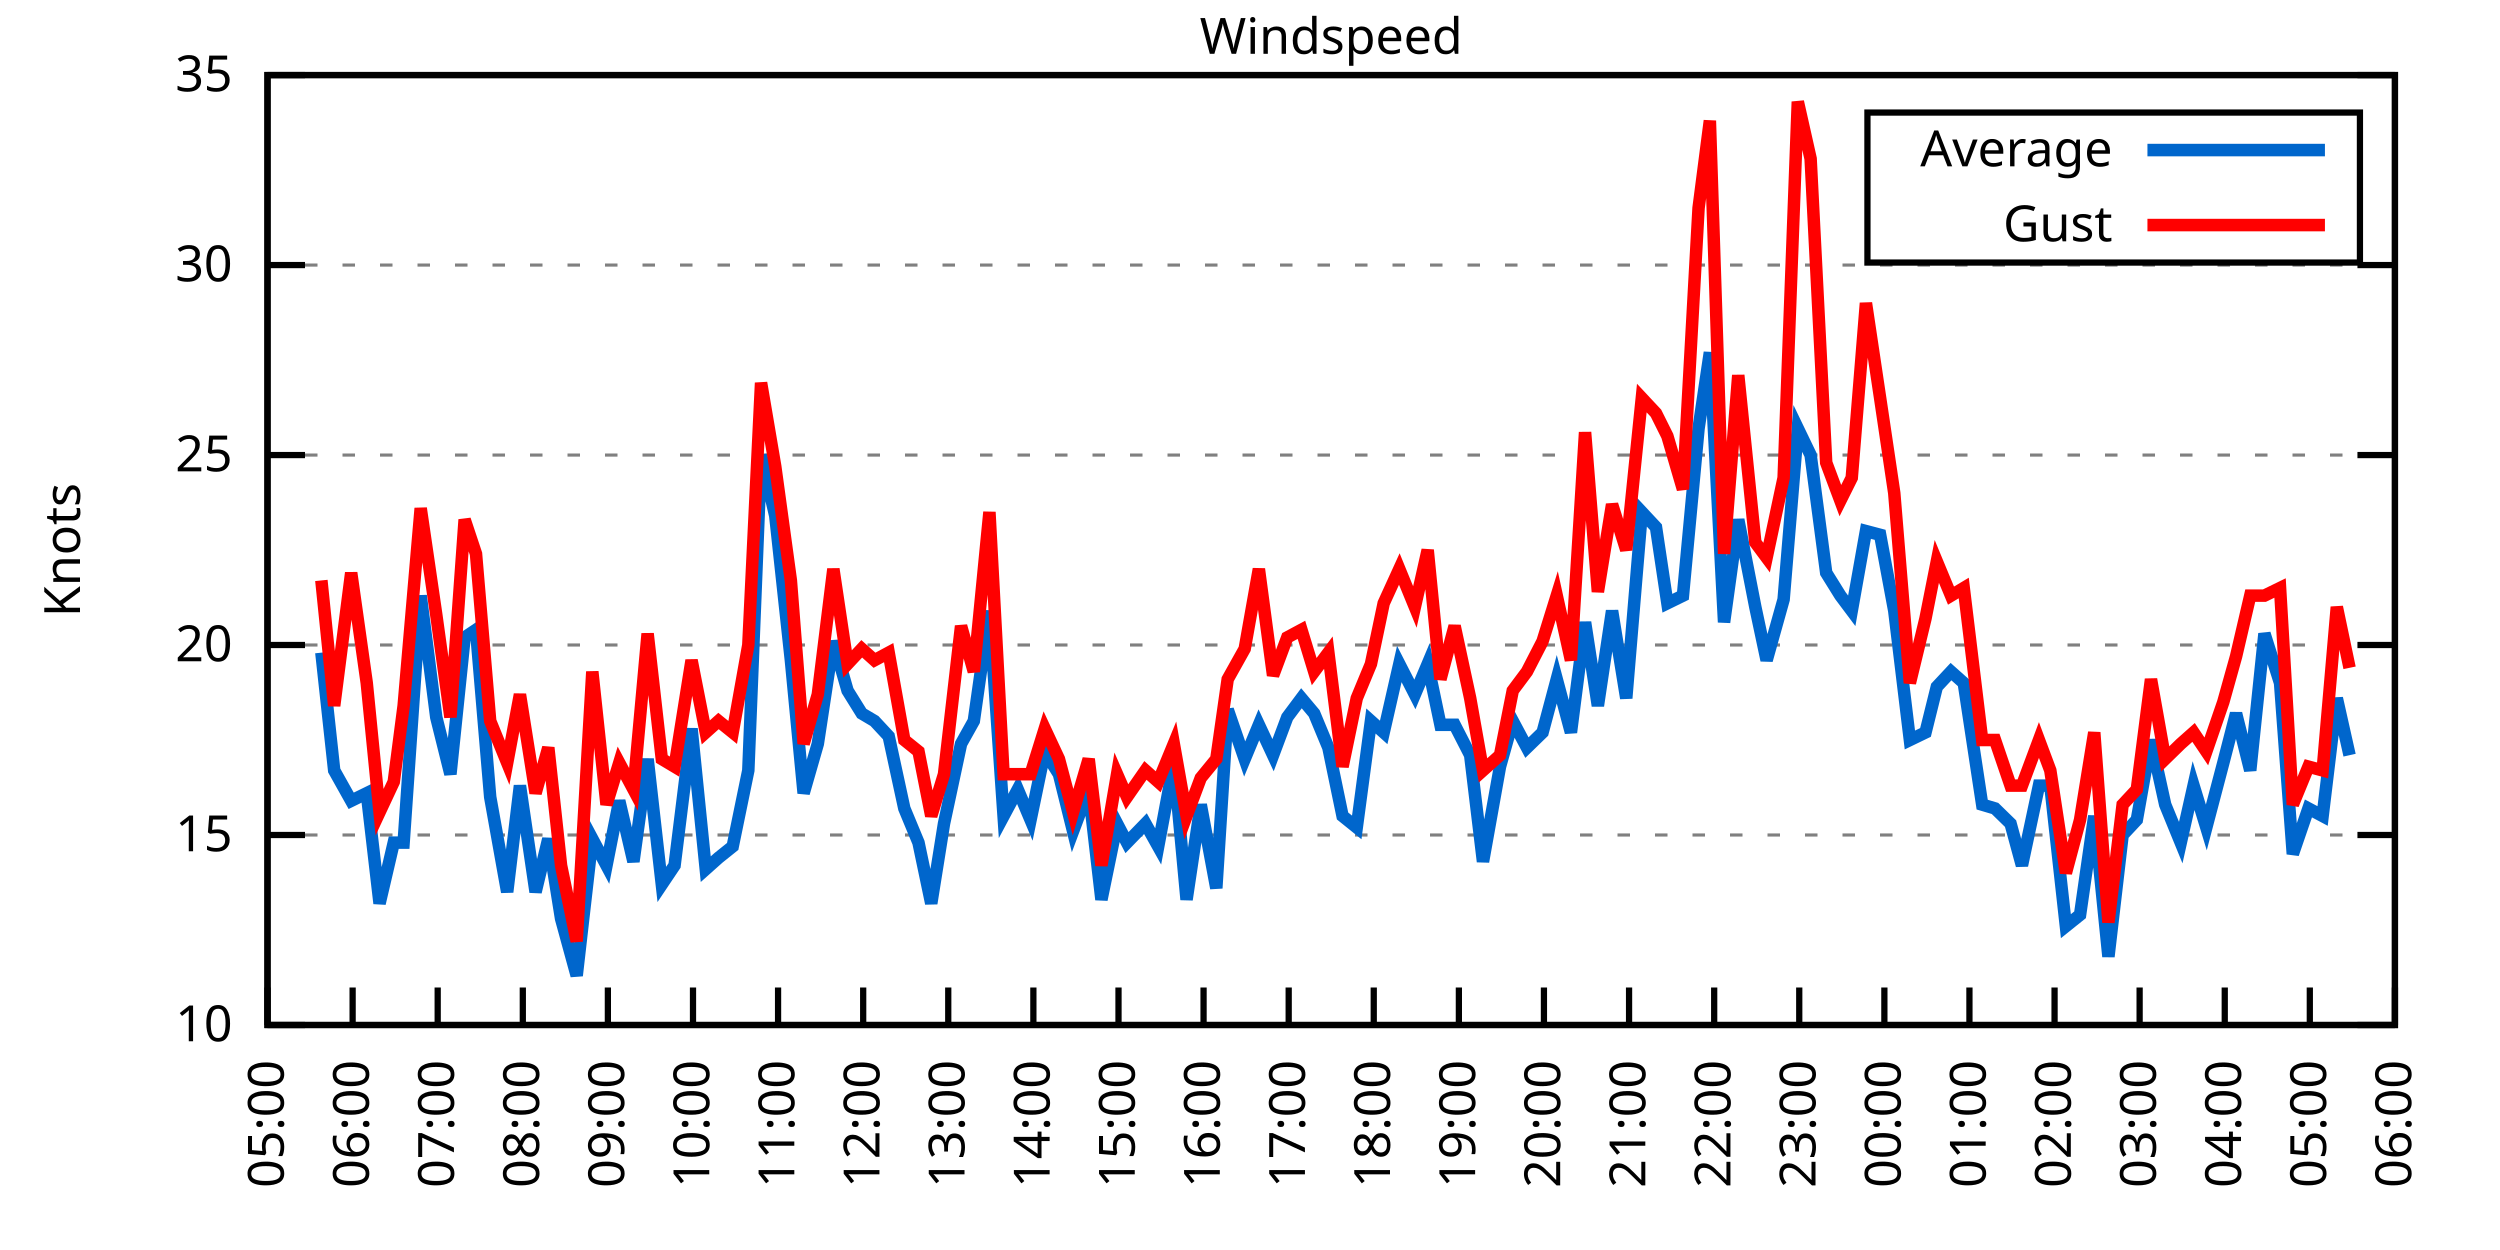
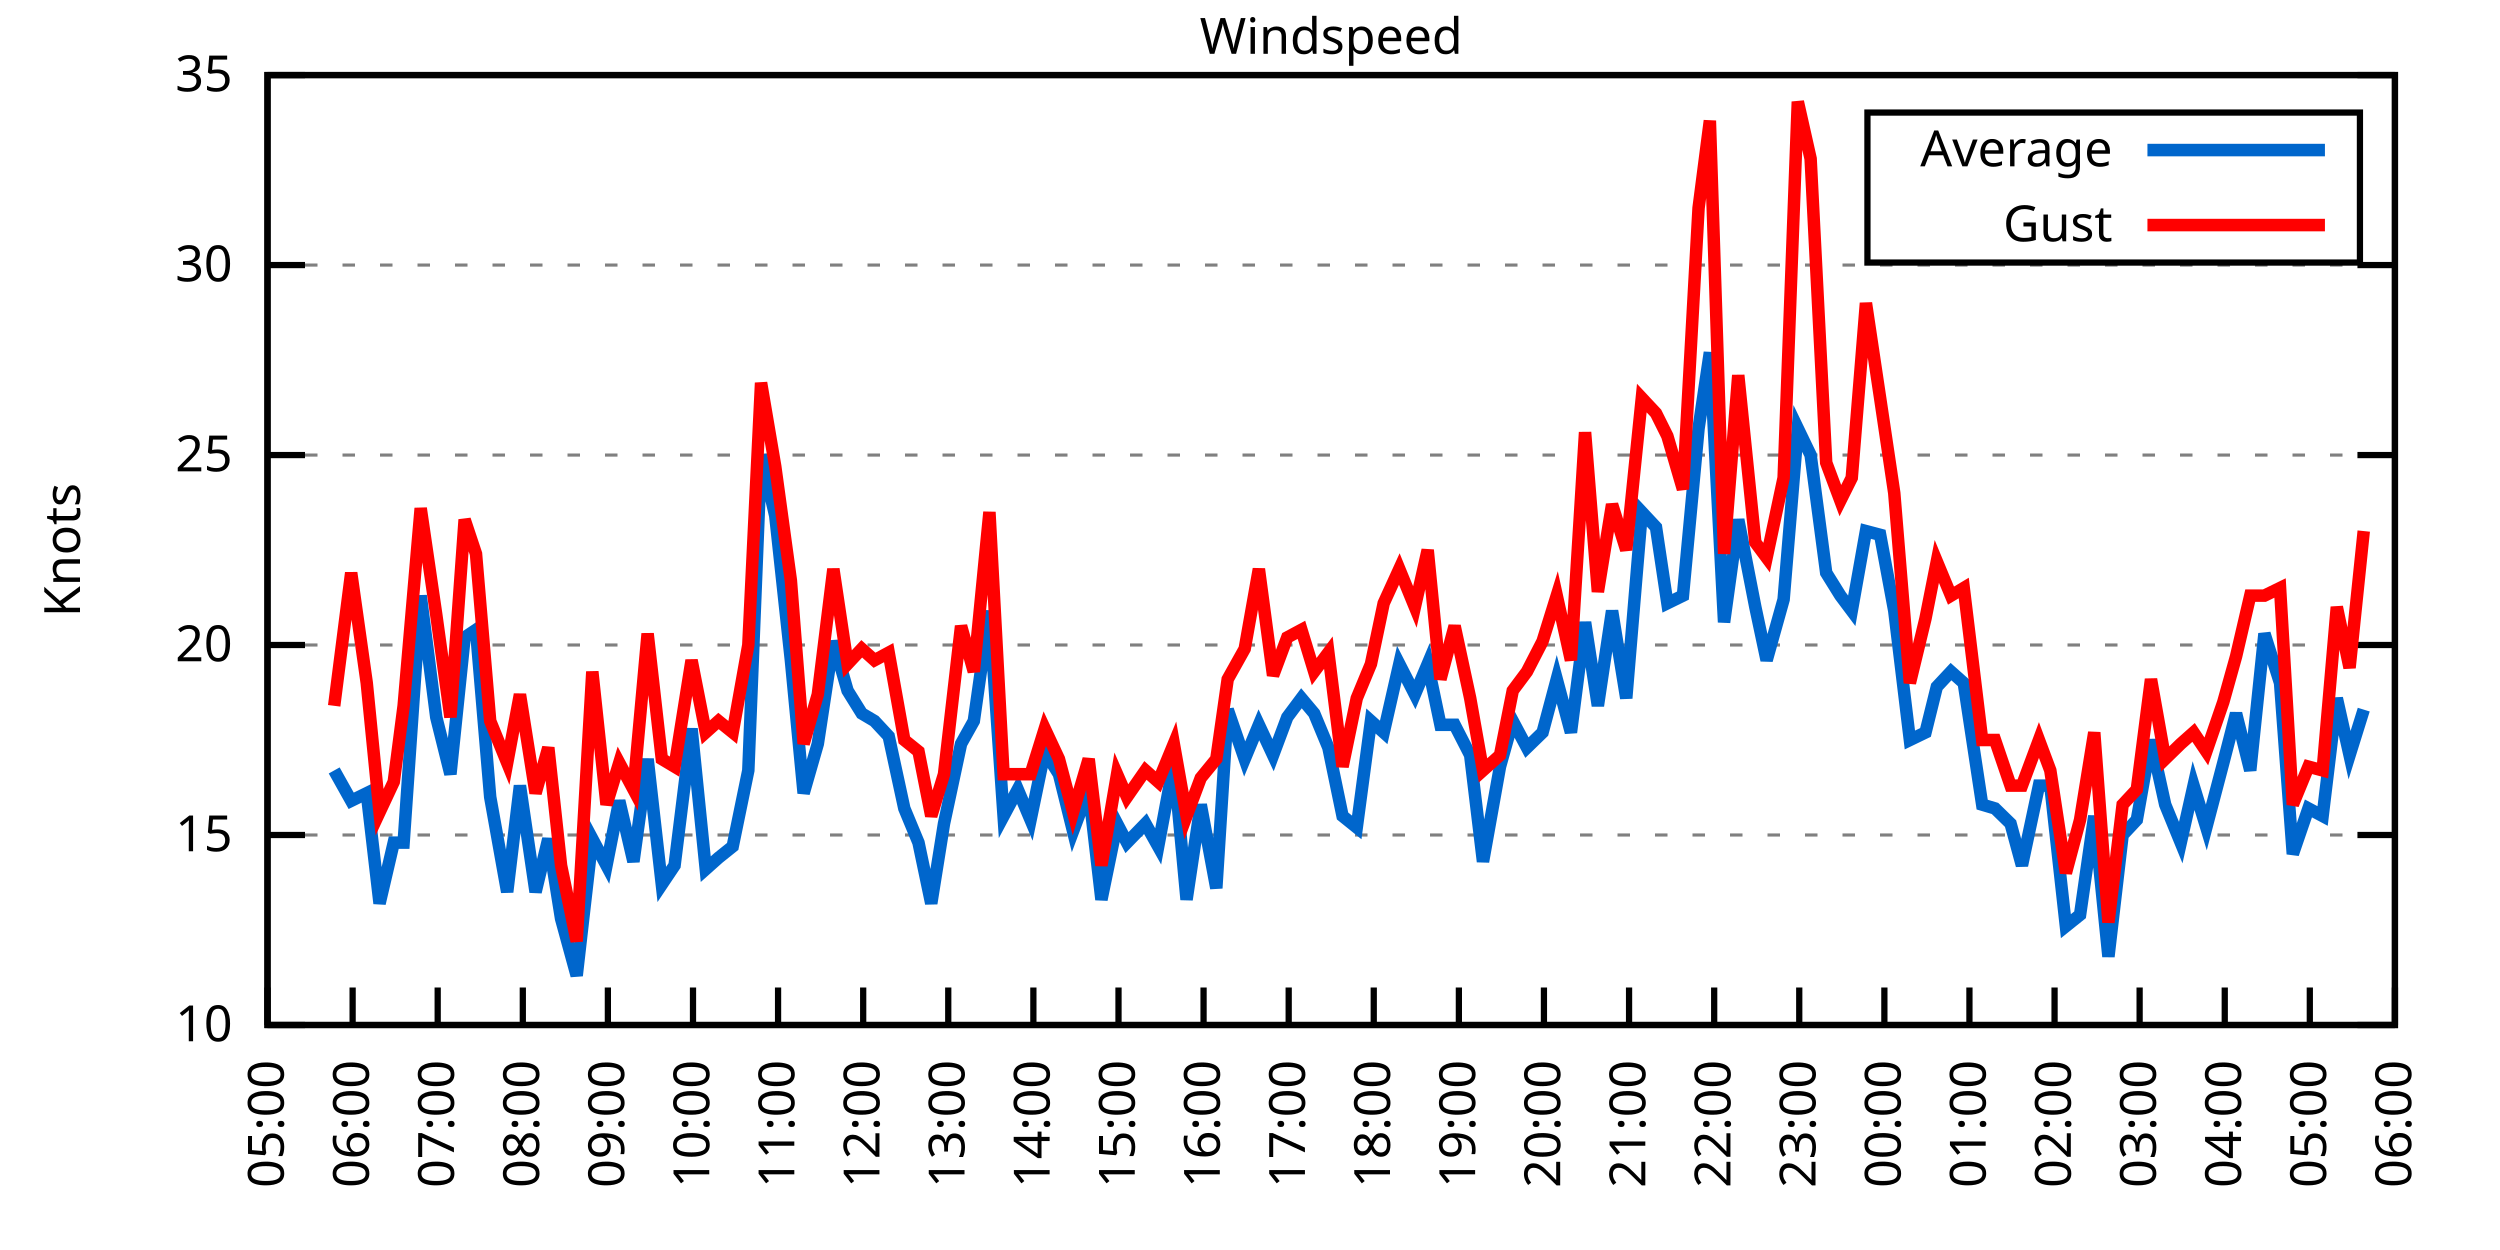
<svg xmlns="http://www.w3.org/2000/svg" xmlns:xlink="http://www.w3.org/1999/xlink" width="400" height="200" viewBox="0 0 400 200">
  <g id="gnuplot_canvas">
    <rect x="0" y="0" width="400" height="200" fill="none" />
    <defs>
      <circle id="gpDot" r="0.5" stroke-width="0.5" stroke="currentColor" />
      <path id="gpPt0" stroke-width="0.333" stroke="currentColor" d="M-1,0 h2 M0,-1 v2" />
      <path id="gpPt1" stroke-width="0.333" stroke="currentColor" d="M-1,-1 L1,1 M1,-1 L-1,1" />
      <path id="gpPt2" stroke-width="0.333" stroke="currentColor" d="M-1,0 L1,0 M0,-1 L0,1 M-1,-1 L1,1 M-1,1 L1,-1" />
      <rect id="gpPt3" stroke-width="0.333" stroke="currentColor" x="-1" y="-1" width="2" height="2" />
      <rect id="gpPt4" stroke-width="0.333" stroke="currentColor" fill="currentColor" x="-1" y="-1" width="2" height="2" />
      <circle id="gpPt5" stroke-width="0.333" stroke="currentColor" cx="0" cy="0" r="1" />
      <use xlink:href="#gpPt5" id="gpPt6" fill="currentColor" stroke="none" />
      <path id="gpPt7" stroke-width="0.333" stroke="currentColor" d="M0,-1.33 L-1.33,0.67 L1.33,0.67 z" />
      <use xlink:href="#gpPt7" id="gpPt8" fill="currentColor" stroke="none" />
      <use xlink:href="#gpPt7" id="gpPt9" stroke="currentColor" transform="rotate(180)" />
      <use xlink:href="#gpPt9" id="gpPt10" fill="currentColor" stroke="none" />
      <use xlink:href="#gpPt3" id="gpPt11" stroke="currentColor" transform="rotate(45)" />
      <use xlink:href="#gpPt11" id="gpPt12" fill="currentColor" stroke="none" />
      <path id="gpPt13" stroke-width="0.333" stroke="currentColor" d="M0,1.330 L1.265,0.411 L0.782,-1.067 L-0.782,-1.076 L-1.265,0.411 z" />
      <use xlink:href="#gpPt13" id="gpPt14" fill="currentColor" stroke="none" />
      <filter id="textbox" filterUnits="objectBoundingBox" x="0" y="0" height="1" width="1">
        <feFlood flood-color="white" flood-opacity="1" result="bgnd" />
        <feComposite in="SourceGraphic" in2="bgnd" operator="atop" />
      </filter>
      <filter id="greybox" filterUnits="objectBoundingBox" x="0" y="0" height="1" width="1">
        <feFlood flood-color="lightgrey" flood-opacity="1" result="grey" />
        <feComposite in="SourceGraphic" in2="grey" operator="atop" />
      </filter>
    </defs>
    <g fill="none" color="white" stroke="currentColor" stroke-width="1.00" stroke-linecap="butt" stroke-linejoin="miter">
</g>
    <g fill="none" color="black" stroke="currentColor" stroke-width="1.00" stroke-linecap="butt" stroke-linejoin="miter">
      <g stroke="none" shape-rendering="crispEdges">
        <polygon fill="rgb(255, 255, 255)" points="42.80,164.00 383.18,164.00 383.18,12.02 42.80,12.02 " />
      </g>
    </g>
    <g fill="none" color="black" stroke="currentColor" stroke-width="1.00" stroke-linecap="butt" stroke-linejoin="miter">
</g>
    <g fill="none" color="black" stroke="black" stroke-width="0.50" stroke-linecap="butt" stroke-linejoin="miter">
</g>
    <g fill="none" color="gray" stroke="currentColor" stroke-width="0.50" stroke-linecap="butt" stroke-linejoin="miter">
      <path stroke="gray" stroke-dasharray="2,4" class="gridline" d="M42.80,164.00 L383.19,164.00  " />
    </g>
    <g fill="none" color="gray" stroke="gray" stroke-width="1.00" stroke-linecap="butt" stroke-linejoin="miter">
</g>
    <g fill="none" color="black" stroke="currentColor" stroke-width="1.00" stroke-linecap="butt" stroke-linejoin="miter">
      <path stroke="black" d="M42.80,164.00 L48.80,164.00 M383.19,164.00 L377.19,164.00  " />
      <g transform="translate(37.20,166.60)" stroke="none" fill="black" font-family="Sans" font-size="8.00" text-anchor="end">
        <text>
          <tspan font-family="Sans"> 10</tspan>
        </text>
      </g>
    </g>
    <g fill="none" color="black" stroke="currentColor" stroke-width="1.00" stroke-linecap="butt" stroke-linejoin="miter">
</g>
    <g fill="none" color="black" stroke="black" stroke-width="0.50" stroke-linecap="butt" stroke-linejoin="miter">
</g>
    <g fill="none" color="gray" stroke="currentColor" stroke-width="0.50" stroke-linecap="butt" stroke-linejoin="miter">
      <path stroke="gray" stroke-dasharray="2,4" class="gridline" d="M42.80,133.60 L383.19,133.60  " />
    </g>
    <g fill="none" color="gray" stroke="gray" stroke-width="1.00" stroke-linecap="butt" stroke-linejoin="miter">
</g>
    <g fill="none" color="black" stroke="currentColor" stroke-width="1.00" stroke-linecap="butt" stroke-linejoin="miter">
      <path stroke="black" d="M42.80,133.60 L48.80,133.60 M383.19,133.60 L377.19,133.60  " />
      <g transform="translate(37.20,136.20)" stroke="none" fill="black" font-family="Sans" font-size="8.00" text-anchor="end">
        <text>
          <tspan font-family="Sans"> 15</tspan>
        </text>
      </g>
    </g>
    <g fill="none" color="black" stroke="currentColor" stroke-width="1.00" stroke-linecap="butt" stroke-linejoin="miter">
</g>
    <g fill="none" color="black" stroke="black" stroke-width="0.50" stroke-linecap="butt" stroke-linejoin="miter">
</g>
    <g fill="none" color="gray" stroke="currentColor" stroke-width="0.50" stroke-linecap="butt" stroke-linejoin="miter">
      <path stroke="gray" stroke-dasharray="2,4" class="gridline" d="M42.80,103.20 L383.19,103.20  " />
    </g>
    <g fill="none" color="gray" stroke="gray" stroke-width="1.00" stroke-linecap="butt" stroke-linejoin="miter">
</g>
    <g fill="none" color="black" stroke="currentColor" stroke-width="1.00" stroke-linecap="butt" stroke-linejoin="miter">
      <path stroke="black" d="M42.80,103.20 L48.80,103.20 M383.19,103.20 L377.19,103.20  " />
      <g transform="translate(37.20,105.80)" stroke="none" fill="black" font-family="Sans" font-size="8.00" text-anchor="end">
        <text>
          <tspan font-family="Sans"> 20</tspan>
        </text>
      </g>
    </g>
    <g fill="none" color="black" stroke="currentColor" stroke-width="1.00" stroke-linecap="butt" stroke-linejoin="miter">
</g>
    <g fill="none" color="black" stroke="black" stroke-width="0.50" stroke-linecap="butt" stroke-linejoin="miter">
</g>
    <g fill="none" color="gray" stroke="currentColor" stroke-width="0.50" stroke-linecap="butt" stroke-linejoin="miter">
      <path stroke="gray" stroke-dasharray="2,4" class="gridline" d="M42.80,72.81 L383.19,72.81  " />
    </g>
    <g fill="none" color="gray" stroke="gray" stroke-width="1.00" stroke-linecap="butt" stroke-linejoin="miter">
</g>
    <g fill="none" color="black" stroke="currentColor" stroke-width="1.00" stroke-linecap="butt" stroke-linejoin="miter">
      <path stroke="black" d="M42.80,72.81 L48.80,72.81 M383.19,72.81 L377.19,72.81  " />
      <g transform="translate(37.20,75.41)" stroke="none" fill="black" font-family="Sans" font-size="8.00" text-anchor="end">
        <text>
          <tspan font-family="Sans"> 25</tspan>
        </text>
      </g>
    </g>
    <g fill="none" color="black" stroke="currentColor" stroke-width="1.00" stroke-linecap="butt" stroke-linejoin="miter">
</g>
    <g fill="none" color="black" stroke="black" stroke-width="0.50" stroke-linecap="butt" stroke-linejoin="miter">
</g>
    <g fill="none" color="gray" stroke="currentColor" stroke-width="0.50" stroke-linecap="butt" stroke-linejoin="miter">
      <path stroke="gray" stroke-dasharray="2,4" class="gridline" d="M42.80,42.41 L383.19,42.41  " />
    </g>
    <g fill="none" color="gray" stroke="gray" stroke-width="1.00" stroke-linecap="butt" stroke-linejoin="miter">
</g>
    <g fill="none" color="black" stroke="currentColor" stroke-width="1.00" stroke-linecap="butt" stroke-linejoin="miter">
      <path stroke="black" d="M42.80,42.41 L48.80,42.41 M383.19,42.41 L377.19,42.41  " />
      <g transform="translate(37.20,45.01)" stroke="none" fill="black" font-family="Sans" font-size="8.00" text-anchor="end">
        <text>
          <tspan font-family="Sans"> 30</tspan>
        </text>
      </g>
    </g>
    <g fill="none" color="black" stroke="currentColor" stroke-width="1.00" stroke-linecap="butt" stroke-linejoin="miter">
</g>
    <g fill="none" color="black" stroke="black" stroke-width="0.50" stroke-linecap="butt" stroke-linejoin="miter">
</g>
    <g fill="none" color="gray" stroke="currentColor" stroke-width="0.50" stroke-linecap="butt" stroke-linejoin="miter">
      <path stroke="gray" stroke-dasharray="2,4" class="gridline" d="M42.80,12.01 L383.19,12.01  " />
    </g>
    <g fill="none" color="gray" stroke="gray" stroke-width="1.00" stroke-linecap="butt" stroke-linejoin="miter">
</g>
    <g fill="none" color="black" stroke="currentColor" stroke-width="1.00" stroke-linecap="butt" stroke-linejoin="miter">
      <path stroke="black" d="M42.80,12.01 L48.80,12.01 M383.19,12.01 L377.19,12.01  " />
      <g transform="translate(37.20,14.61)" stroke="none" fill="black" font-family="Sans" font-size="8.00" text-anchor="end">
        <text>
          <tspan font-family="Sans"> 35</tspan>
        </text>
      </g>
    </g>
    <g fill="none" color="black" stroke="currentColor" stroke-width="1.00" stroke-linecap="butt" stroke-linejoin="miter">
      <path stroke="black" d="M42.80,164.00 L42.80,158.00  " />
      <g transform="translate(45.40,169.60) rotate(270.00)" stroke="none" fill="black" font-family="Sans" font-size="8.00" text-anchor="end">
        <text>
          <tspan font-family="Sans">05:00</tspan>
        </text>
      </g>
    </g>
    <g fill="none" color="black" stroke="currentColor" stroke-width="1.00" stroke-linecap="butt" stroke-linejoin="miter">
      <path stroke="black" d="M56.42,164.00 L56.42,158.00  " />
      <g transform="translate(59.02,169.60) rotate(270.00)" stroke="none" fill="black" font-family="Sans" font-size="8.00" text-anchor="end">
        <text>
          <tspan font-family="Sans">06:00</tspan>
        </text>
      </g>
    </g>
    <g fill="none" color="black" stroke="currentColor" stroke-width="1.00" stroke-linecap="butt" stroke-linejoin="miter">
      <path stroke="black" d="M70.03,164.00 L70.03,158.00  " />
      <g transform="translate(72.63,169.60) rotate(270.00)" stroke="none" fill="black" font-family="Sans" font-size="8.00" text-anchor="end">
        <text>
          <tspan font-family="Sans">07:00</tspan>
        </text>
      </g>
    </g>
    <g fill="none" color="black" stroke="currentColor" stroke-width="1.00" stroke-linecap="butt" stroke-linejoin="miter">
      <path stroke="black" d="M83.65,164.00 L83.65,158.00  " />
      <g transform="translate(86.25,169.60) rotate(270.00)" stroke="none" fill="black" font-family="Sans" font-size="8.00" text-anchor="end">
        <text>
          <tspan font-family="Sans">08:00</tspan>
        </text>
      </g>
    </g>
    <g fill="none" color="black" stroke="currentColor" stroke-width="1.00" stroke-linecap="butt" stroke-linejoin="miter">
      <path stroke="black" d="M97.26,164.00 L97.26,158.00  " />
      <g transform="translate(99.86,169.60) rotate(270.00)" stroke="none" fill="black" font-family="Sans" font-size="8.00" text-anchor="end">
        <text>
          <tspan font-family="Sans">09:00</tspan>
        </text>
      </g>
    </g>
    <g fill="none" color="black" stroke="currentColor" stroke-width="1.00" stroke-linecap="butt" stroke-linejoin="miter">
      <path stroke="black" d="M110.88,164.00 L110.88,158.00  " />
      <g transform="translate(113.48,169.60) rotate(270.00)" stroke="none" fill="black" font-family="Sans" font-size="8.00" text-anchor="end">
        <text>
          <tspan font-family="Sans">10:00</tspan>
        </text>
      </g>
    </g>
    <g fill="none" color="black" stroke="currentColor" stroke-width="1.00" stroke-linecap="butt" stroke-linejoin="miter">
      <path stroke="black" d="M124.49,164.00 L124.49,158.00  " />
      <g transform="translate(127.09,169.60) rotate(270.00)" stroke="none" fill="black" font-family="Sans" font-size="8.00" text-anchor="end">
        <text>
          <tspan font-family="Sans">11:00</tspan>
        </text>
      </g>
    </g>
    <g fill="none" color="black" stroke="currentColor" stroke-width="1.00" stroke-linecap="butt" stroke-linejoin="miter">
      <path stroke="black" d="M138.11,164.00 L138.11,158.00  " />
      <g transform="translate(140.71,169.60) rotate(270.00)" stroke="none" fill="black" font-family="Sans" font-size="8.00" text-anchor="end">
        <text>
          <tspan font-family="Sans">12:00</tspan>
        </text>
      </g>
    </g>
    <g fill="none" color="black" stroke="currentColor" stroke-width="1.00" stroke-linecap="butt" stroke-linejoin="miter">
      <path stroke="black" d="M151.72,164.00 L151.72,158.00  " />
      <g transform="translate(154.32,169.60) rotate(270.00)" stroke="none" fill="black" font-family="Sans" font-size="8.00" text-anchor="end">
        <text>
          <tspan font-family="Sans">13:00</tspan>
        </text>
      </g>
    </g>
    <g fill="none" color="black" stroke="currentColor" stroke-width="1.00" stroke-linecap="butt" stroke-linejoin="miter">
      <path stroke="black" d="M165.34,164.00 L165.34,158.00  " />
      <g transform="translate(167.94,169.60) rotate(270.00)" stroke="none" fill="black" font-family="Sans" font-size="8.00" text-anchor="end">
        <text>
          <tspan font-family="Sans">14:00</tspan>
        </text>
      </g>
    </g>
    <g fill="none" color="black" stroke="currentColor" stroke-width="1.00" stroke-linecap="butt" stroke-linejoin="miter">
      <path stroke="black" d="M178.96,164.00 L178.96,158.00  " />
      <g transform="translate(181.56,169.60) rotate(270.00)" stroke="none" fill="black" font-family="Sans" font-size="8.00" text-anchor="end">
        <text>
          <tspan font-family="Sans">15:00</tspan>
        </text>
      </g>
    </g>
    <g fill="none" color="black" stroke="currentColor" stroke-width="1.00" stroke-linecap="butt" stroke-linejoin="miter">
      <path stroke="black" d="M192.57,164.00 L192.57,158.00  " />
      <g transform="translate(195.17,169.60) rotate(270.00)" stroke="none" fill="black" font-family="Sans" font-size="8.00" text-anchor="end">
        <text>
          <tspan font-family="Sans">16:00</tspan>
        </text>
      </g>
    </g>
    <g fill="none" color="black" stroke="currentColor" stroke-width="1.00" stroke-linecap="butt" stroke-linejoin="miter">
      <path stroke="black" d="M206.19,164.00 L206.19,158.00  " />
      <g transform="translate(208.79,169.60) rotate(270.00)" stroke="none" fill="black" font-family="Sans" font-size="8.00" text-anchor="end">
        <text>
          <tspan font-family="Sans">17:00</tspan>
        </text>
      </g>
    </g>
    <g fill="none" color="black" stroke="currentColor" stroke-width="1.00" stroke-linecap="butt" stroke-linejoin="miter">
      <path stroke="black" d="M219.80,164.00 L219.80,158.00  " />
      <g transform="translate(222.40,169.60) rotate(270.00)" stroke="none" fill="black" font-family="Sans" font-size="8.00" text-anchor="end">
        <text>
          <tspan font-family="Sans">18:00</tspan>
        </text>
      </g>
    </g>
    <g fill="none" color="black" stroke="currentColor" stroke-width="1.00" stroke-linecap="butt" stroke-linejoin="miter">
      <path stroke="black" d="M233.42,164.00 L233.42,158.00  " />
      <g transform="translate(236.02,169.60) rotate(270.00)" stroke="none" fill="black" font-family="Sans" font-size="8.00" text-anchor="end">
        <text>
          <tspan font-family="Sans">19:00</tspan>
        </text>
      </g>
    </g>
    <g fill="none" color="black" stroke="currentColor" stroke-width="1.00" stroke-linecap="butt" stroke-linejoin="miter">
      <path stroke="black" d="M247.03,164.00 L247.03,158.00  " />
      <g transform="translate(249.63,169.60) rotate(270.00)" stroke="none" fill="black" font-family="Sans" font-size="8.00" text-anchor="end">
        <text>
          <tspan font-family="Sans">20:00</tspan>
        </text>
      </g>
    </g>
    <g fill="none" color="black" stroke="currentColor" stroke-width="1.00" stroke-linecap="butt" stroke-linejoin="miter">
      <path stroke="black" d="M260.65,164.00 L260.65,158.00  " />
      <g transform="translate(263.25,169.60) rotate(270.00)" stroke="none" fill="black" font-family="Sans" font-size="8.00" text-anchor="end">
        <text>
          <tspan font-family="Sans">21:00</tspan>
        </text>
      </g>
    </g>
    <g fill="none" color="black" stroke="currentColor" stroke-width="1.00" stroke-linecap="butt" stroke-linejoin="miter">
      <path stroke="black" d="M274.27,164.00 L274.27,158.00  " />
      <g transform="translate(276.87,169.60) rotate(270.00)" stroke="none" fill="black" font-family="Sans" font-size="8.00" text-anchor="end">
        <text>
          <tspan font-family="Sans">22:00</tspan>
        </text>
      </g>
    </g>
    <g fill="none" color="black" stroke="currentColor" stroke-width="1.00" stroke-linecap="butt" stroke-linejoin="miter">
      <path stroke="black" d="M287.88,164.00 L287.88,158.00  " />
      <g transform="translate(290.48,169.60) rotate(270.00)" stroke="none" fill="black" font-family="Sans" font-size="8.00" text-anchor="end">
        <text>
          <tspan font-family="Sans">23:00</tspan>
        </text>
      </g>
    </g>
    <g fill="none" color="black" stroke="currentColor" stroke-width="1.00" stroke-linecap="butt" stroke-linejoin="miter">
      <path stroke="black" d="M301.50,164.00 L301.50,158.00  " />
      <g transform="translate(304.10,169.60) rotate(270.00)" stroke="none" fill="black" font-family="Sans" font-size="8.00" text-anchor="end">
        <text>
          <tspan font-family="Sans">00:00</tspan>
        </text>
      </g>
    </g>
    <g fill="none" color="black" stroke="currentColor" stroke-width="1.00" stroke-linecap="butt" stroke-linejoin="miter">
      <path stroke="black" d="M315.11,164.00 L315.11,158.00  " />
      <g transform="translate(317.71,169.60) rotate(270.00)" stroke="none" fill="black" font-family="Sans" font-size="8.00" text-anchor="end">
        <text>
          <tspan font-family="Sans">01:00</tspan>
        </text>
      </g>
    </g>
    <g fill="none" color="black" stroke="currentColor" stroke-width="1.00" stroke-linecap="butt" stroke-linejoin="miter">
      <path stroke="black" d="M328.73,164.00 L328.73,158.00  " />
      <g transform="translate(331.33,169.60) rotate(270.00)" stroke="none" fill="black" font-family="Sans" font-size="8.00" text-anchor="end">
        <text>
          <tspan font-family="Sans">02:00</tspan>
        </text>
      </g>
    </g>
    <g fill="none" color="black" stroke="currentColor" stroke-width="1.00" stroke-linecap="butt" stroke-linejoin="miter">
      <path stroke="black" d="M342.34,164.00 L342.34,158.00  " />
      <g transform="translate(344.94,169.60) rotate(270.00)" stroke="none" fill="black" font-family="Sans" font-size="8.00" text-anchor="end">
        <text>
          <tspan font-family="Sans">03:00</tspan>
        </text>
      </g>
    </g>
    <g fill="none" color="black" stroke="currentColor" stroke-width="1.00" stroke-linecap="butt" stroke-linejoin="miter">
      <path stroke="black" d="M355.96,164.00 L355.96,158.00  " />
      <g transform="translate(358.56,169.60) rotate(270.00)" stroke="none" fill="black" font-family="Sans" font-size="8.00" text-anchor="end">
        <text>
          <tspan font-family="Sans">04:00</tspan>
        </text>
      </g>
    </g>
    <g fill="none" color="black" stroke="currentColor" stroke-width="1.00" stroke-linecap="butt" stroke-linejoin="miter">
      <path stroke="black" d="M369.57,164.00 L369.57,158.00  " />
      <g transform="translate(372.17,169.60) rotate(270.00)" stroke="none" fill="black" font-family="Sans" font-size="8.00" text-anchor="end">
        <text>
          <tspan font-family="Sans">05:00</tspan>
        </text>
      </g>
    </g>
    <g fill="none" color="black" stroke="currentColor" stroke-width="1.00" stroke-linecap="butt" stroke-linejoin="miter">
      <path stroke="black" d="M383.19,164.00 L383.19,158.00  " />
      <g transform="translate(385.79,169.60) rotate(270.00)" stroke="none" fill="black" font-family="Sans" font-size="8.00" text-anchor="end">
        <text>
          <tspan font-family="Sans">06:00</tspan>
        </text>
      </g>
    </g>
    <g fill="none" color="black" stroke="currentColor" stroke-width="1.00" stroke-linecap="butt" stroke-linejoin="miter">
</g>
    <g fill="none" color="black" stroke="currentColor" stroke-width="1.00" stroke-linecap="butt" stroke-linejoin="miter">
      <path stroke="black" d="M42.80,12.01 L42.80,164.00 L383.19,164.00 L383.19,12.01 L42.80,12.01 Z  " />
    </g>
    <g fill="none" color="black" stroke="currentColor" stroke-width="1.00" stroke-linecap="butt" stroke-linejoin="miter">
</g>
    <g fill="none" color="black" stroke="currentColor" stroke-width="1.00" stroke-linecap="butt" stroke-linejoin="miter">
      <path stroke="black" d="M298.79,42.01 L298.79,18.01 L377.59,18.01 L377.59,42.01 L298.79,42.01 Z  " />
    </g>
    <g id="Windspeed_plot_1">
      <g fill="none" color="white" stroke="black" stroke-width="2.00" stroke-linecap="butt" stroke-linejoin="miter">
</g>
      <g fill="none" color="black" stroke="currentColor" stroke-width="2.00" stroke-linecap="butt" stroke-linejoin="miter">
        <g transform="translate(337.99,26.61)" stroke="none" fill="black" font-family="Sans" font-size="8.00" text-anchor="end">
          <text>
            <tspan font-family="Sans">Average</tspan>
          </text>
        </g>
      </g>
      <g fill="none" color="black" stroke="currentColor" stroke-width="2.00" stroke-linecap="butt" stroke-linejoin="miter">
-         <path stroke="rgb(  0, 102, 204)" d="M343.59,24.01 L371.99,24.01 M51.42,104.42 L53.47,123.27 L56.19,128.13 L58.68,126.91 L60.73,144.55 L63.00,134.82   L64.58,134.82 L67.31,95.30 L69.80,114.76 L72.07,123.87 L74.34,101.99 L76.16,100.77 L78.43,127.52 L81.15,142.72   L83.19,125.70 L85.69,142.72 L87.73,134.21 L89.77,146.98 L92.27,156.10 L94.77,134.21 L97.04,138.47 L99.08,128.13   L101.35,137.86 L103.62,121.44 L105.89,141.51 L107.93,138.47 L110.65,116.58 L112.92,139.07 L114.96,137.25 L117.23,135.43   L119.73,123.27 L121.77,72.81 L124.04,82.53 L126.54,105.64 L128.58,126.91 L130.85,119.01 L133.34,102.60 L135.61,110.50   L137.88,114.15 L139.92,115.36 L142.19,117.80 L144.69,129.35 L146.96,134.82 L149.00,144.55 L151.04,131.78 L153.77,119.01   L155.81,115.36 L158.31,97.73 L160.57,130.56 L162.84,126.31 L164.89,131.17 L167.16,120.23 L169.43,123.87 L171.69,132.99   L174.19,126.31 L176.23,143.94 L178.73,131.78 L180.32,134.82 L183.27,131.78 L185.31,135.43 L187.81,122.05 L189.85,143.94   L192.12,128.74 L194.61,142.11 L196.43,113.54 L199.15,121.44 L201.42,115.97 L203.69,120.83 L205.96,114.76 L208.23,111.72   L210.27,114.15 L212.54,119.62 L214.81,130.56 L217.08,132.39 L219.35,115.36 L221.39,117.19 L223.89,106.24 L226.38,111.11   L228.43,106.24 L230.47,115.97 L232.74,115.97 L235.23,120.83 L237.28,137.86 L240.00,122.66 L242.04,115.36 L244.31,119.62   L246.81,117.19 L249.08,108.68 L251.35,117.19 L253.61,99.56 L255.66,112.93 L257.93,97.73 L260.20,111.72 L262.69,81.93   L264.96,84.36 L266.78,96.52 L269.27,95.30 L271.77,68.55 L273.58,56.39 L275.85,99.56 L278.12,83.14 L280.85,97.12   L282.66,105.64 L285.38,95.91 L287.65,68.55 L289.70,72.81 L292.19,91.65 L294.46,95.30 L296.28,97.73 L298.55,84.97   L300.82,85.57 L303.08,97.73 L305.58,118.40 L308.08,117.19 L309.89,109.89 L312.16,107.46 L314.20,109.28 L317.15,128.74   L319.20,129.35 L321.69,131.78 L323.51,138.47 L326.23,125.70 L328.05,125.70 L330.54,148.19 L332.81,146.37 L335.08,130.56   L337.35,153.06 L339.62,133.60 L341.89,131.17 L344.16,118.40 L346.43,128.74 L348.92,134.82 L350.97,125.70 L353.01,132.39   L355.73,122.05 L357.77,114.15 L360.04,123.27 L362.31,101.38 L364.81,109.28 L366.85,136.64 L369.35,129.35 L371.62,130.56   L373.89,111.72 L375.93,120.83  " />
+         <path stroke="rgb(  0, 102, 204)" d="M343.59,24.01 L371.99,24.01 M53.47,123.27 L56.19,128.13 L58.68,126.91 L60.73,144.55 L63.00,134.82 L64.58,134.82   L67.31,95.30 L69.80,114.76 L72.07,123.87 L74.34,101.99 L76.16,100.77 L78.43,127.52 L81.15,142.72 L83.19,125.70   L85.69,142.72 L87.73,134.21 L89.77,146.98 L92.27,156.10 L94.77,134.21 L97.04,138.47 L99.08,128.13 L101.35,137.86   L103.62,121.44 L105.89,141.51 L107.93,138.47 L110.65,116.58 L112.92,139.07 L114.96,137.25 L117.23,135.43 L119.73,123.27   L121.77,72.81 L124.04,82.53 L126.54,105.64 L128.58,126.91 L130.85,119.01 L133.34,102.60 L135.61,110.50 L137.88,114.15   L139.92,115.36 L142.19,117.80 L144.69,129.35 L146.96,134.82 L149.00,144.55 L151.04,131.78 L153.77,119.01 L155.81,115.36   L158.31,97.73 L160.57,130.56 L162.84,126.31 L164.89,131.17 L167.16,120.23 L169.43,123.87 L171.69,132.99 L174.19,126.31   L176.23,143.94 L178.73,131.78 L180.32,134.82 L183.27,131.78 L185.31,135.43 L187.81,122.05 L189.85,143.94 L192.12,128.74   L194.61,142.11 L196.43,113.54 L199.15,121.44 L201.42,115.97 L203.69,120.83 L205.96,114.76 L208.23,111.72 L210.27,114.15   L212.54,119.62 L214.81,130.56 L217.08,132.39 L219.35,115.36 L221.39,117.19 L223.89,106.24 L226.38,111.11 L228.43,106.24   L230.47,115.97 L232.74,115.97 L235.23,120.83 L237.28,137.86 L240.00,122.66 L242.04,115.36 L244.31,119.62 L246.81,117.19   L249.08,108.68 L251.35,117.19 L253.61,99.56 L255.66,112.93 L257.93,97.73 L260.20,111.72 L262.69,81.93 L264.96,84.36   L266.78,96.52 L269.27,95.30 L271.77,68.55 L273.58,56.39 L275.85,99.56 L278.12,83.14 L280.85,97.12 L282.66,105.64   L285.38,95.91 L287.65,68.55 L289.70,72.81 L292.19,91.65 L294.46,95.30 L296.28,97.73 L298.55,84.97 L300.82,85.57   L303.08,97.73 L305.58,118.40 L308.08,117.19 L309.89,109.89 L312.16,107.46 L314.20,109.28 L317.15,128.74 L319.20,129.35   L321.69,131.78 L323.51,138.47 L326.23,125.70 L328.05,125.70 L330.54,148.19 L332.81,146.37 L335.08,130.56 L337.35,153.06   L339.62,133.60 L341.89,131.17 L344.16,118.40 L346.43,128.74 L348.92,134.82 L350.97,125.70 L353.01,132.39 L355.73,122.05   L357.77,114.15 L360.04,123.27 L362.31,101.38 L364.81,109.28 L366.85,136.64 L369.35,129.35 L371.62,130.56 L373.89,111.72   L375.93,120.83 L378.20,113.54  " />
      </g>
    </g>
    <g id="Windspeed_plot_2">
      <g fill="none" color="black" stroke="currentColor" stroke-width="2.00" stroke-linecap="butt" stroke-linejoin="miter">
        <g transform="translate(337.99,38.61)" stroke="none" fill="black" font-family="Sans" font-size="8.00" text-anchor="end">
          <text>
            <tspan font-family="Sans">Gust</tspan>
          </text>
        </g>
      </g>
      <g fill="none" color="black" stroke="currentColor" stroke-width="2.00" stroke-linecap="butt" stroke-linejoin="miter">
-         <path stroke="rgb(255,   0,   0)" d="M343.59,36.01 L371.99,36.01 M51.42,92.87 L53.47,112.93 L56.19,91.65 L58.68,109.28 L60.73,129.95 L63.00,125.09   L64.58,112.93 L67.31,81.32 L69.80,98.34 L72.07,114.76 L74.34,83.14 L76.16,88.61 L78.43,115.36 L81.15,122.05   L83.19,111.11 L85.69,126.91 L87.73,119.62 L89.77,138.47 L92.27,150.62 L94.77,107.46 L97.04,128.74 L99.08,122.05   L101.35,126.31 L103.62,101.38 L105.89,121.44 L107.93,122.66 L110.65,105.64 L112.92,117.19 L114.96,115.36 L117.23,117.19   L119.73,103.20 L121.77,61.25 L124.04,74.63 L126.54,92.87 L128.58,119.01 L130.85,111.11 L133.34,91.04 L135.61,106.24   L137.88,103.81 L139.92,105.64 L142.19,104.42 L144.69,118.40 L146.96,120.23 L149.00,130.56 L151.04,123.87 L153.77,100.16   L155.81,107.46 L158.31,81.93 L160.57,123.87 L162.84,123.87 L164.89,123.87 L167.16,116.58 L169.43,121.44 L171.69,129.95   L174.19,121.44 L176.23,138.47 L178.73,123.87 L180.32,127.52 L183.27,123.27 L185.31,125.09 L187.81,119.01 L189.85,130.56   L192.12,124.48 L194.61,121.44 L196.43,108.68 L199.15,103.81 L201.42,91.04 L203.69,108.07 L205.96,101.99 L208.23,100.77   L210.27,107.46 L212.54,104.42 L214.81,122.66 L217.08,111.72 L219.35,106.24 L221.39,96.52 L223.89,91.04 L226.38,97.12   L228.43,88.00 L230.47,108.68 L232.74,100.16 L235.23,111.72 L237.28,123.27 L240.00,120.83 L242.04,110.50 L244.31,107.46   L246.81,102.60 L249.08,95.30 L251.35,105.64 L253.61,69.16 L255.66,94.69 L257.93,80.71 L260.20,88.00 L262.69,63.69   L264.96,66.12 L266.78,69.77 L269.27,78.28 L271.77,33.29 L273.58,19.31 L275.85,88.61 L278.12,60.04 L280.85,86.79   L282.66,89.22 L285.38,76.45 L287.65,16.27 L289.70,25.39 L292.19,74.02 L294.46,80.10 L296.28,76.45 L298.55,48.49   L300.82,63.69 L303.08,78.89 L305.58,109.28 L308.08,98.95 L309.89,89.83 L312.16,95.30 L314.20,94.08 L317.15,118.40   L319.20,118.40 L321.69,125.70 L323.51,125.70 L326.23,118.40 L328.05,123.27 L330.54,139.68 L332.81,131.17 L335.08,117.19   L337.35,147.59 L339.62,128.74 L341.89,126.31 L344.16,108.68 L346.43,121.44 L348.92,119.01 L350.97,117.19 L353.01,120.23   L355.73,112.32 L357.77,105.03 L360.04,95.30 L362.31,95.30 L364.81,94.08 L366.85,128.74 L369.35,122.66 L371.62,123.27   L373.89,97.12 L375.93,106.85  " />
+         <path stroke="rgb(255,   0,   0)" d="M343.59,36.01 L371.99,36.01 M53.47,112.93 L56.19,91.65 L58.68,109.28 L60.73,129.95 L63.00,125.09 L64.58,112.93   L67.31,81.32 L69.80,98.34 L72.07,114.76 L74.34,83.14 L76.16,88.61 L78.43,115.36 L81.15,122.05 L83.19,111.11   L85.69,126.91 L87.73,119.62 L89.77,138.47 L92.27,150.62 L94.77,107.46 L97.04,128.74 L99.08,122.05 L101.35,126.31   L103.62,101.38 L105.89,121.44 L107.93,122.66 L110.65,105.64 L112.92,117.19 L114.96,115.36 L117.23,117.19 L119.73,103.20   L121.77,61.25 L124.04,74.63 L126.54,92.87 L128.58,119.01 L130.85,111.11 L133.34,91.04 L135.61,106.24 L137.88,103.81   L139.92,105.64 L142.19,104.42 L144.69,118.40 L146.96,120.23 L149.00,130.56 L151.04,123.87 L153.77,100.16 L155.81,107.46   L158.31,81.93 L160.57,123.87 L162.84,123.87 L164.89,123.87 L167.16,116.58 L169.43,121.44 L171.69,129.95 L174.19,121.44   L176.23,138.47 L178.73,123.87 L180.32,127.52 L183.27,123.27 L185.31,125.09 L187.81,119.01 L189.85,130.56 L192.12,124.48   L194.61,121.44 L196.43,108.68 L199.15,103.81 L201.42,91.04 L203.69,108.07 L205.96,101.99 L208.23,100.77 L210.27,107.46   L212.54,104.42 L214.81,122.66 L217.08,111.72 L219.35,106.24 L221.39,96.52 L223.89,91.04 L226.38,97.12 L228.43,88.00   L230.47,108.68 L232.74,100.16 L235.23,111.72 L237.28,123.27 L240.00,120.83 L242.04,110.50 L244.31,107.46 L246.81,102.60   L249.08,95.30 L251.35,105.64 L253.61,69.16 L255.66,94.69 L257.93,80.71 L260.20,88.00 L262.69,63.69 L264.96,66.12   L266.78,69.77 L269.27,78.28 L271.77,33.29 L273.58,19.31 L275.85,88.61 L278.12,60.04 L280.85,86.79 L282.66,89.22   L285.38,76.45 L287.65,16.27 L289.70,25.39 L292.19,74.02 L294.46,80.10 L296.28,76.45 L298.55,48.49 L300.82,63.69   L303.08,78.89 L305.58,109.28 L308.08,98.95 L309.89,89.83 L312.16,95.30 L314.20,94.08 L317.15,118.40 L319.20,118.40   L321.69,125.70 L323.51,125.70 L326.23,118.40 L328.05,123.27 L330.54,139.68 L332.81,131.17 L335.08,117.19 L337.35,147.59   L339.62,128.74 L341.89,126.31 L344.16,108.68 L346.43,121.44 L348.92,119.01 L350.97,117.19 L353.01,120.23 L355.73,112.32   L357.77,105.03 L360.04,95.30 L362.31,95.30 L364.81,94.08 L366.85,128.74 L369.35,122.66 L371.62,123.27 L373.89,97.12   L375.93,106.85 L378.20,84.97  " />
      </g>
    </g>
    <g fill="none" color="black" stroke="currentColor" stroke-width="2.00" stroke-linecap="butt" stroke-linejoin="miter">
</g>
    <g fill="none" color="black" stroke="black" stroke-width="1.00" stroke-linecap="butt" stroke-linejoin="miter">
</g>
    <g fill="none" color="black" stroke="currentColor" stroke-width="1.00" stroke-linecap="butt" stroke-linejoin="miter">
      <path stroke="black" d="M42.80,12.01 L42.80,164.00 L383.19,164.00 L383.19,12.01 L42.80,12.01 Z  " />
      <g transform="translate(12.80,88.01) rotate(270.00)" stroke="none" fill="black" font-family="Sans" font-size="8.00" text-anchor="middle">
        <text>
          <tspan font-family="Sans">Knots</tspan>
        </text>
      </g>
    </g>
    <g fill="none" color="black" stroke="currentColor" stroke-width="1.00" stroke-linecap="butt" stroke-linejoin="miter">
</g>
    <g fill="none" color="black" stroke="currentColor" stroke-width="1.00" stroke-linecap="butt" stroke-linejoin="miter">
      <g transform="translate(212.99,8.61)" stroke="none" fill="black" font-family="Sans" font-size="8.00" text-anchor="middle">
        <text>
          <tspan font-family="Sans">Windspeed</tspan>
        </text>
      </g>
    </g>
    <g fill="none" color="black" stroke="currentColor" stroke-width="1.00" stroke-linecap="butt" stroke-linejoin="miter">
</g>
  </g>
</svg>
